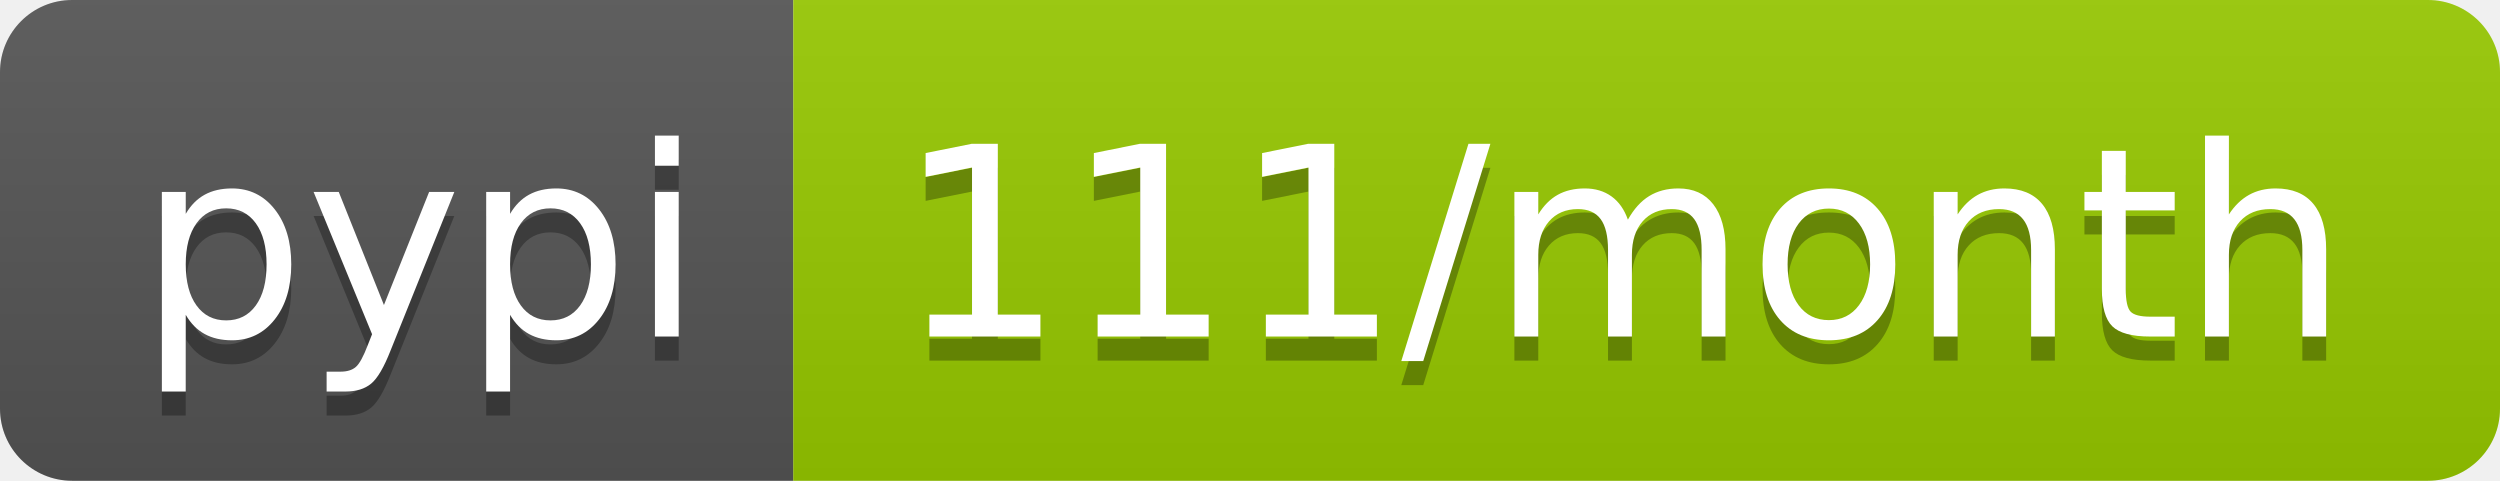
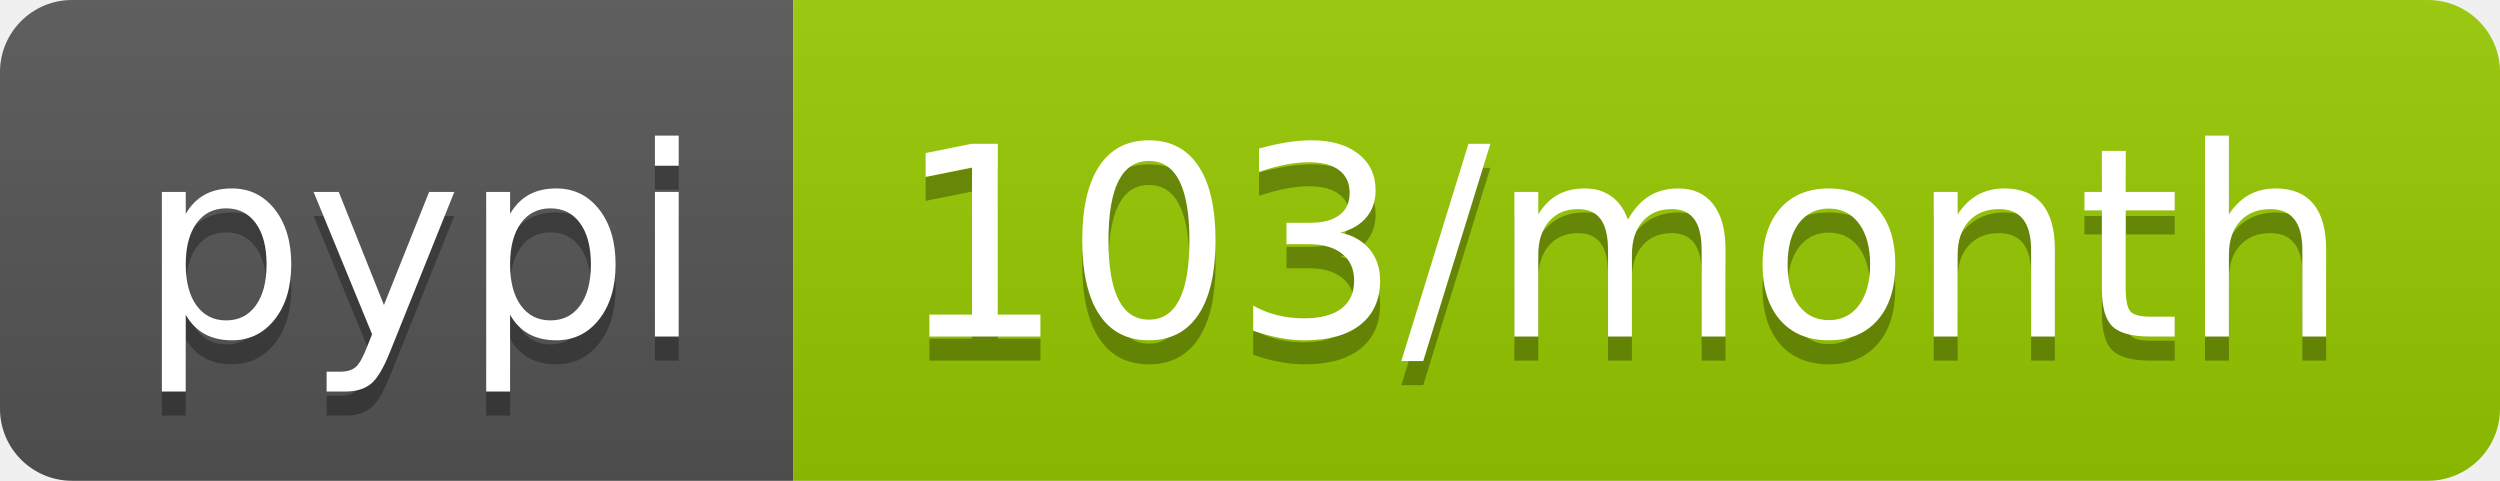
- <svg xmlns="http://www.w3.org/2000/svg" width="104" height="20" role="img" aria-label="pypi: 111/month">
+ <svg xmlns="http://www.w3.org/2000/svg" width="104" height="20" role="img" aria-label="pypi: 103/month">
  <linearGradient id="s" x2="0" y2="100%">
    <stop offset="0" stop-color="#bbb" stop-opacity=".1" />
    <stop offset="1" stop-opacity=".1" />
  </linearGradient>
  <clipPath id="r">
    <rect width="104" height="20" rx="3" fill="#fff" />
  </clipPath>
  <g clip-path="url(#r)">
    <rect width="33" height="20" fill="#555" />
    <rect x="33" width="71" height="20" fill="#97ca00" />
    <rect width="104" height="20" fill="url(#s)" />
  </g>
  <g fill="#fff" text-anchor="middle" font-family="Verdana,Geneva,DejaVu Sans,sans-serif" text-rendering="geometricPrecision" font-size="110">
    <text aria-hidden="true" x="175" y="150" fill="#010101" fill-opacity=".3" transform="scale(.1)" textLength="230">pypi</text>
    <text x="175" y="140" transform="scale(.1)" fill="#fff" textLength="230">pypi</text>
-     <text aria-hidden="true" x="675" y="150" fill="#010101" fill-opacity=".3" transform="scale(.1)" textLength="610">111/month</text>
-     <text x="675" y="140" transform="scale(.1)" fill="#fff" textLength="610">111/month</text>
+     <text aria-hidden="true" x="675" y="150" fill="#010101" fill-opacity=".3" transform="scale(.1)" textLength="610">103/month</text>
+     <text x="675" y="140" transform="scale(.1)" fill="#fff" textLength="610">103/month</text>
  </g>
</svg>
